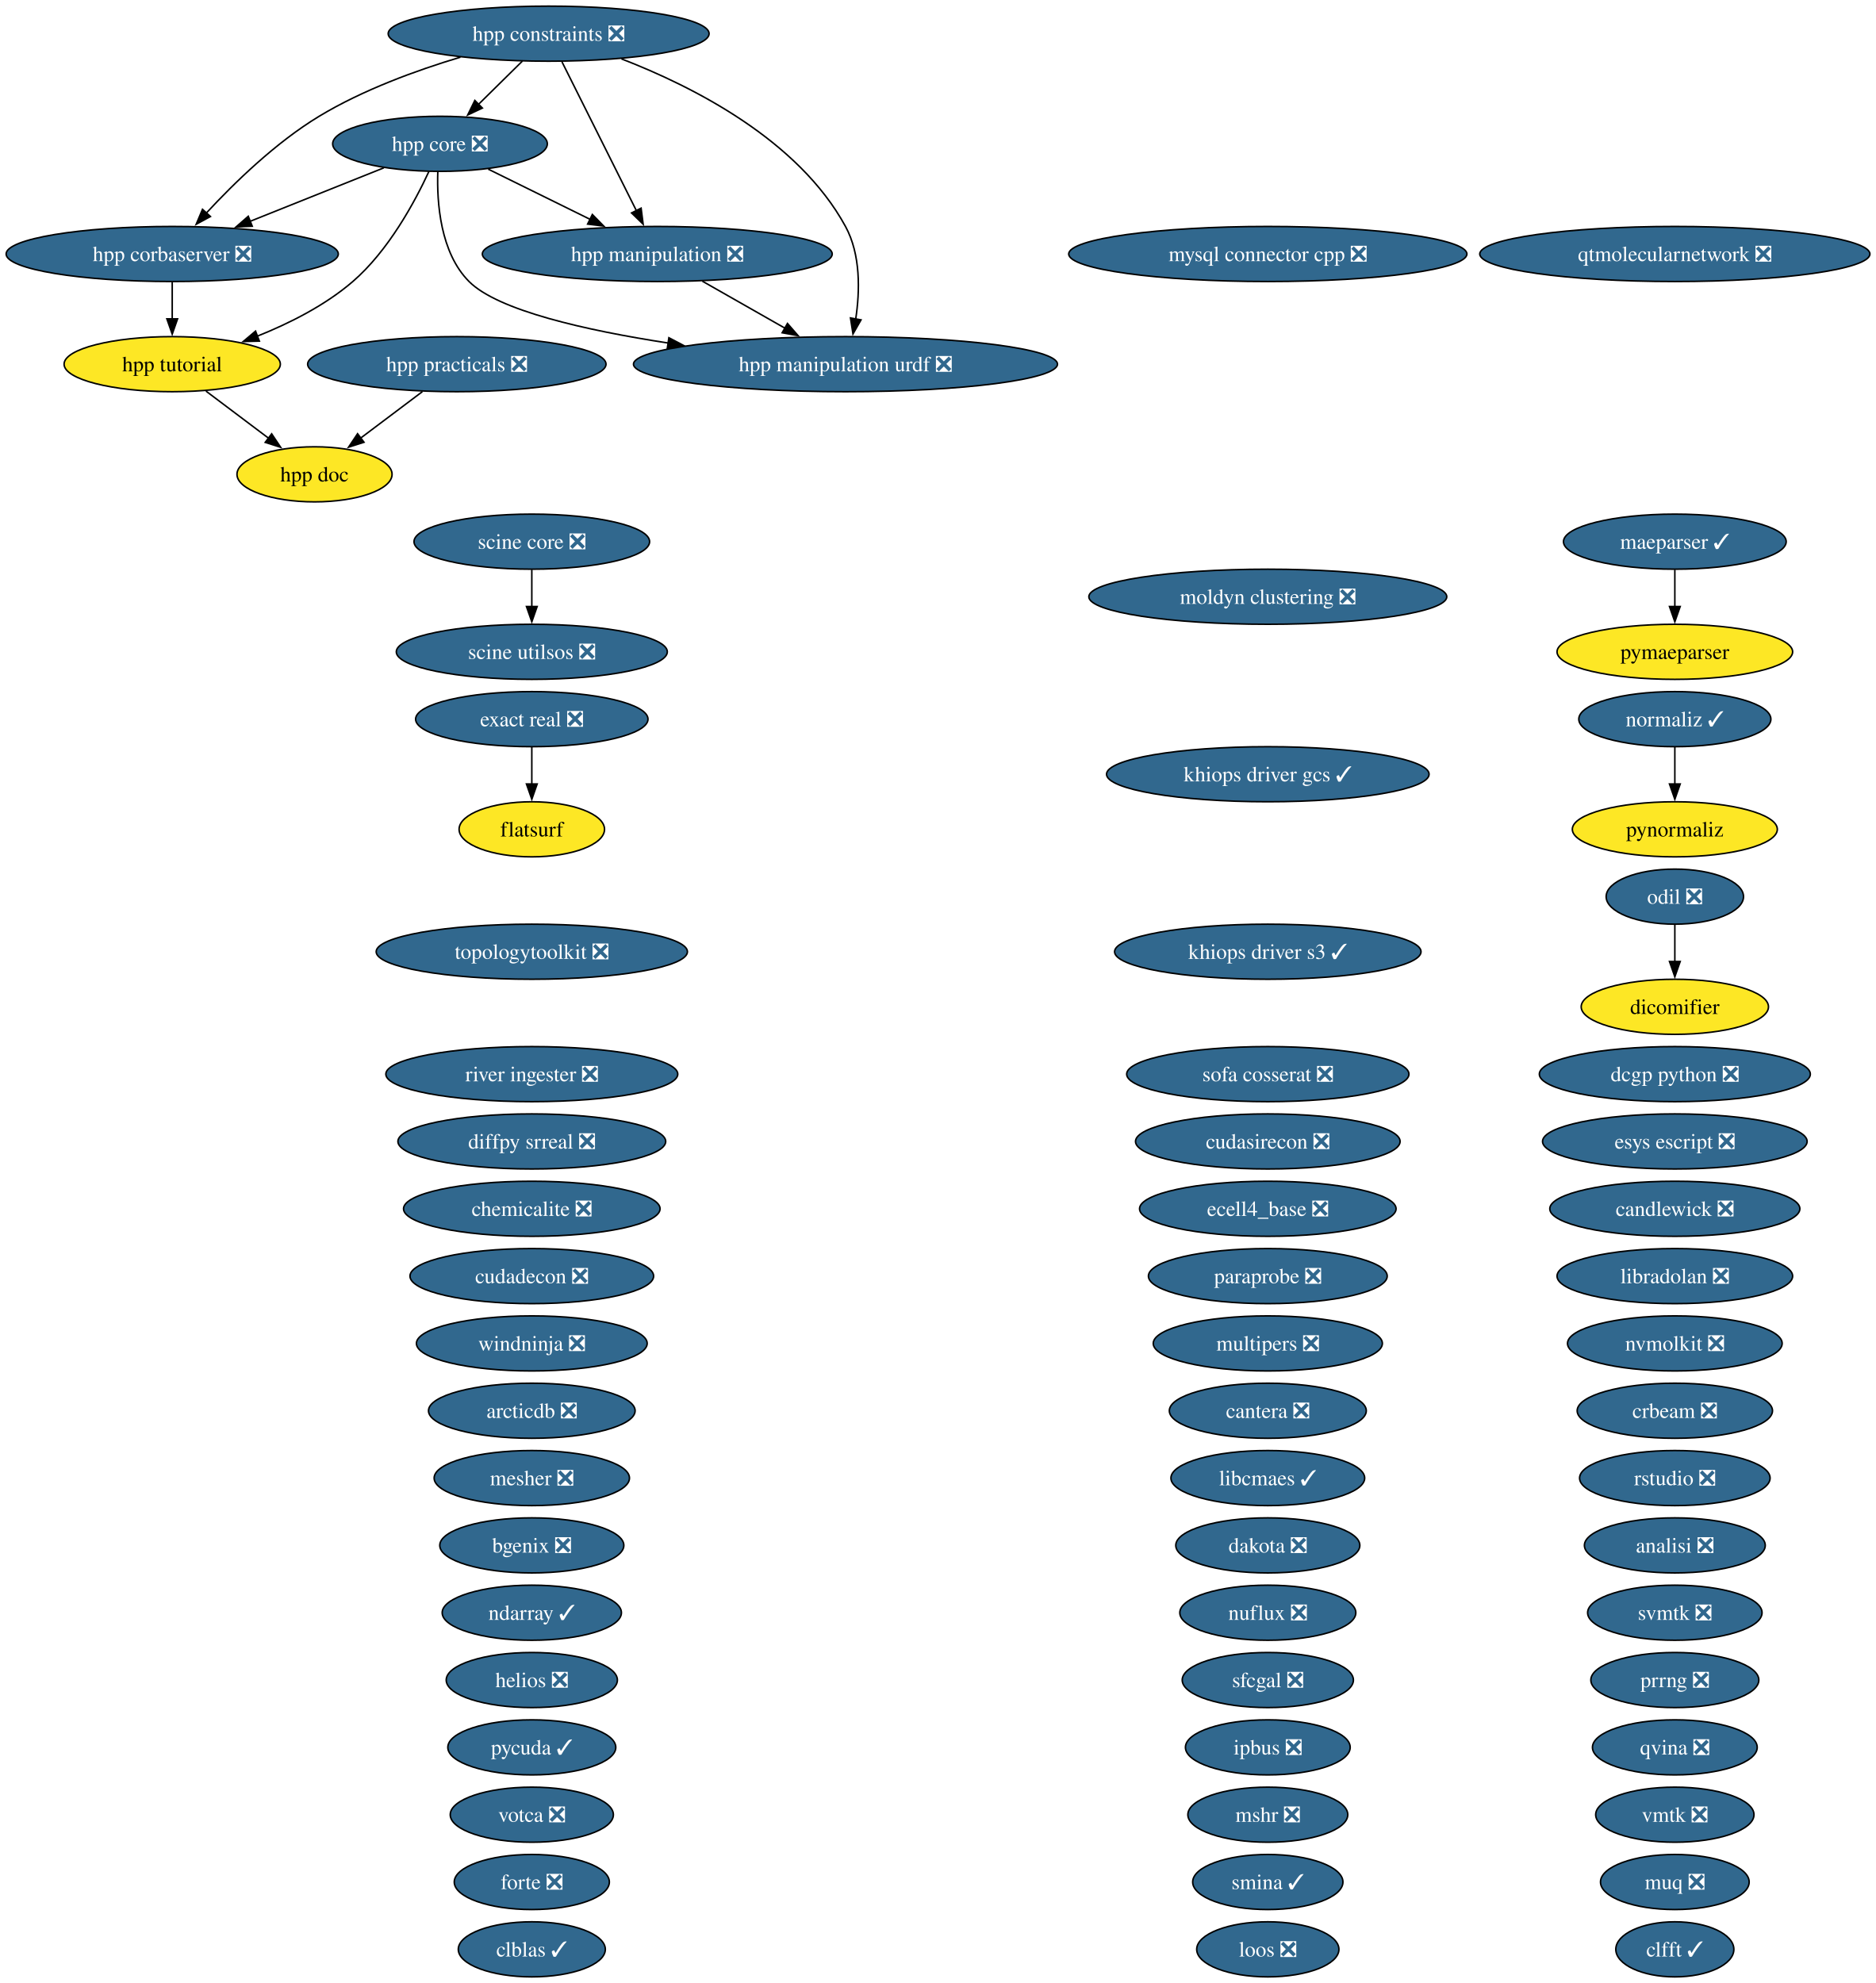
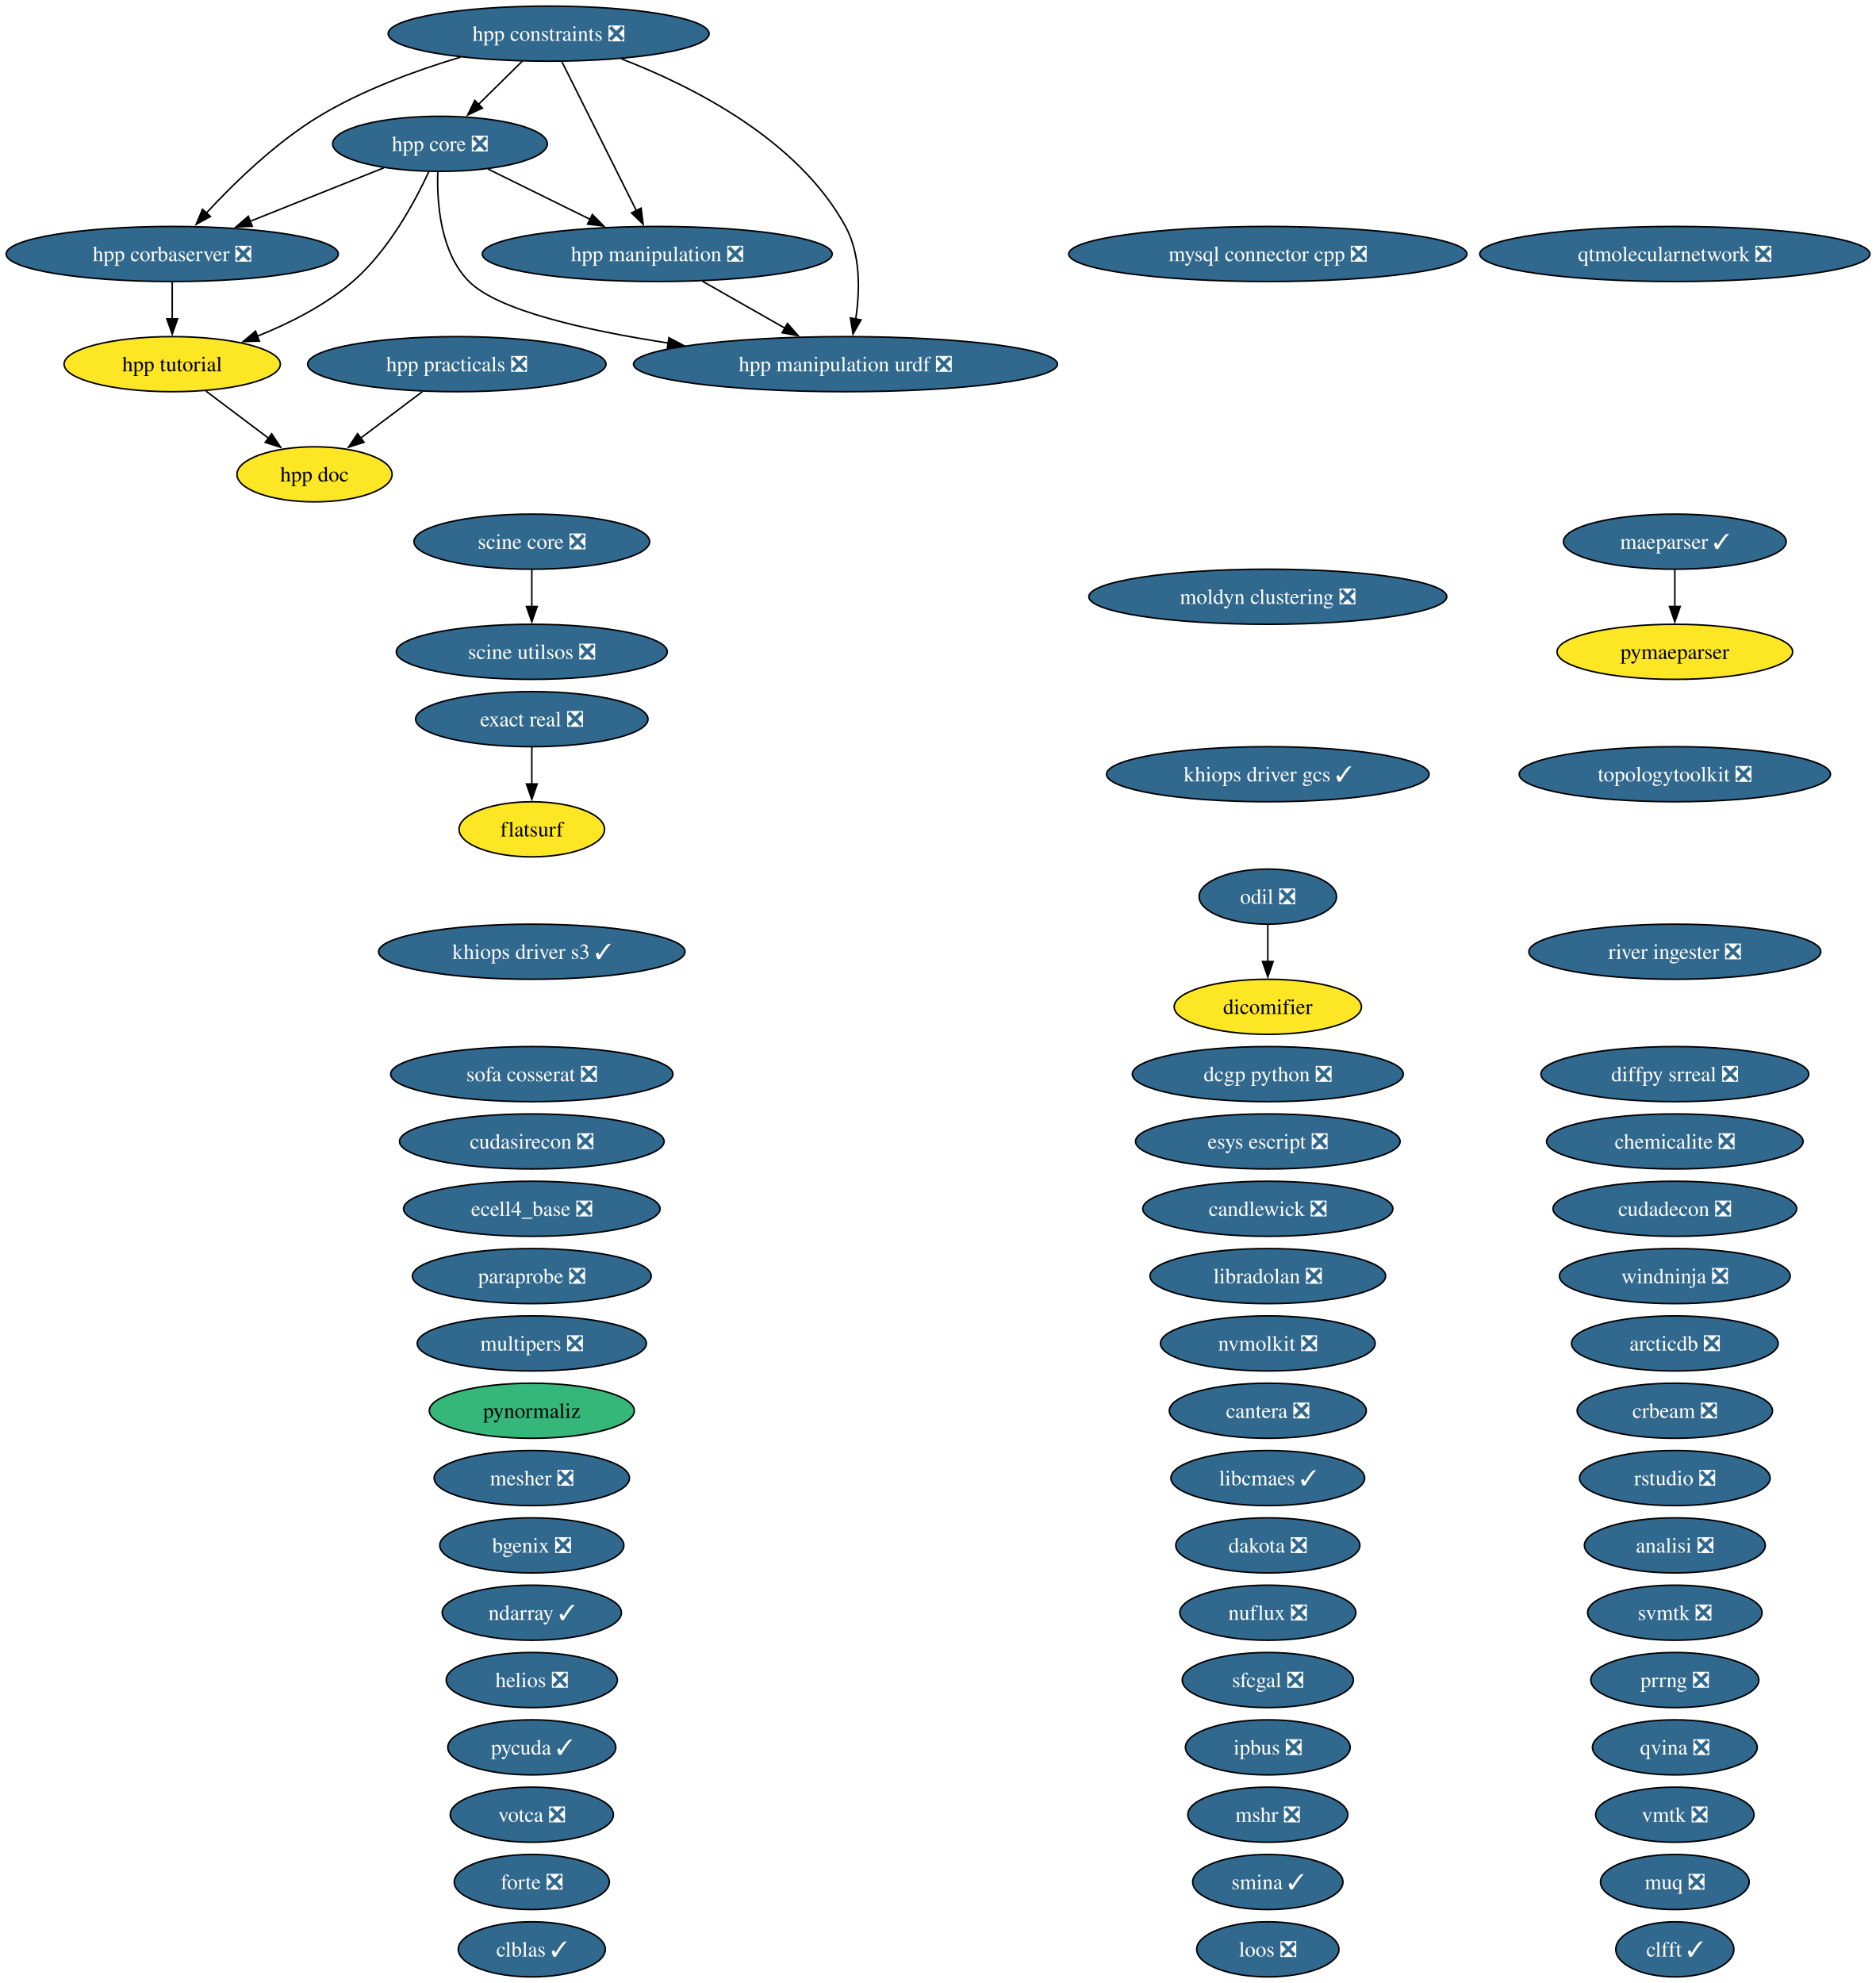
<svg xmlns="http://www.w3.org/2000/svg" xmlns:xlink="http://www.w3.org/1999/xlink" width="1226pt" height="1296pt" viewBox="0.00 0.00 1226.00 1296.00">
  <g id="graph0" class="graph" transform="scale(1 1) rotate(0) translate(4 1292)">
    <polygon fill="white" stroke="none" points="-4,4 -4,-1292 1222.05,-1292 1222.05,4 -4,4" />
    <g id="node1" class="node">
      <g id="a_node1">
        <a xlink:href="https://github.com/conda-forge/analisi-feedstock/pull/40" xlink:title="analisi ❎">
          <ellipse fill="#31688e" stroke="black" cx="1090.55" cy="-282" rx="59.1" ry="18" />
          <text xml:space="preserve" text-anchor="middle" x="1090.55" y="-277.32" font-family="Times,serif" font-size="14.00" fill="white">analisi ❎</text>
        </a>
      </g>
    </g>
    <g id="node2" class="node">
      <g id="a_node2">
        <a xlink:href="https://github.com/conda-forge/arcticdb-feedstock/pull/636" xlink:title="arcticdb ❎">
-           <ellipse fill="#31688e" stroke="black" cx="343.55" cy="-370" rx="67.52" ry="18" />
-           <text xml:space="preserve" text-anchor="middle" x="343.55" y="-365.32" font-family="Times,serif" font-size="14.00" fill="white">arcticdb ❎</text>
+           <ellipse fill="#31688e" stroke="black" cx="1090.55" cy="-414" rx="67.52" ry="18" />
+           <text xml:space="preserve" text-anchor="middle" x="1090.55" y="-409.32" font-family="Times,serif" font-size="14.00" fill="white">arcticdb ❎</text>
        </a>
      </g>
    </g>
    <g id="node3" class="node">
      <g id="a_node3">
        <a xlink:href="https://github.com/conda-forge/bgenix-feedstock/pull/33" xlink:title="bgenix ❎">
          <ellipse fill="#31688e" stroke="black" cx="343.55" cy="-282" rx="60.15" ry="18" />
          <text xml:space="preserve" text-anchor="middle" x="343.55" y="-277.32" font-family="Times,serif" font-size="14.00" fill="white">bgenix ❎</text>
        </a>
      </g>
    </g>
    <g id="node4" class="node">
      <g id="a_node4">
        <a xlink:href="https://github.com/conda-forge/candlewick-feedstock/pull/38" xlink:title="candlewick ❎">
-           <ellipse fill="#31688e" stroke="black" cx="1090.55" cy="-502" rx="81.72" ry="18" />
-           <text xml:space="preserve" text-anchor="middle" x="1090.55" y="-497.32" font-family="Times,serif" font-size="14.00" fill="white">candlewick ❎</text>
+           <ellipse fill="#31688e" stroke="black" cx="824.55" cy="-502" rx="81.72" ry="18" />
+           <text xml:space="preserve" text-anchor="middle" x="824.55" y="-497.32" font-family="Times,serif" font-size="14.00" fill="white">candlewick ❎</text>
        </a>
      </g>
    </g>
    <g id="node5" class="node">
      <g id="a_node5">
        <a xlink:href="https://github.com/conda-forge/cantera-feedstock/pull/72" xlink:title="cantera ❎">
          <ellipse fill="#31688e" stroke="black" cx="824.55" cy="-370" rx="64.36" ry="18" />
          <text xml:space="preserve" text-anchor="middle" x="824.55" y="-365.32" font-family="Times,serif" font-size="14.00" fill="white">cantera ❎</text>
        </a>
      </g>
    </g>
    <g id="node6" class="node">
      <g id="a_node6">
        <a xlink:href="https://github.com/conda-forge/chemicalite-feedstock/pull/32" xlink:title="chemicalite ❎">
-           <ellipse fill="#31688e" stroke="black" cx="343.55" cy="-502" rx="83.83" ry="18" />
-           <text xml:space="preserve" text-anchor="middle" x="343.55" y="-497.32" font-family="Times,serif" font-size="14.00" fill="white">chemicalite ❎</text>
+           <ellipse fill="#31688e" stroke="black" cx="1090.55" cy="-546" rx="83.83" ry="18" />
+           <text xml:space="preserve" text-anchor="middle" x="1090.55" y="-541.33" font-family="Times,serif" font-size="14.00" fill="white">chemicalite ❎</text>
        </a>
      </g>
    </g>
    <g id="node7" class="node">
      <g id="a_node7">
        <a xlink:href="https://github.com/conda-forge/clblas-feedstock/pull/16" xlink:title="clblas ✓">
          <ellipse fill="#31688e" stroke="black" cx="343.55" cy="-18" rx="48.05" ry="18" />
          <text xml:space="preserve" text-anchor="middle" x="343.55" y="-13.32" font-family="Times,serif" font-size="14.00" fill="white">clblas ✓</text>
        </a>
      </g>
    </g>
    <g id="node8" class="node">
      <g id="a_node8">
        <a xlink:href="https://github.com/conda-forge/clfft-feedstock/pull/21" xlink:title="clfft ✓">
          <ellipse fill="#31688e" stroke="black" cx="1090.55" cy="-18" rx="38.58" ry="18" />
          <text xml:space="preserve" text-anchor="middle" x="1090.55" y="-13.32" font-family="Times,serif" font-size="14.00" fill="white">clfft ✓</text>
        </a>
      </g>
    </g>
    <g id="node9" class="node">
      <g id="a_node9">
        <a xlink:href="https://github.com/conda-forge/crbeam-feedstock/pull/3" xlink:title="crbeam ❎">
          <ellipse fill="#31688e" stroke="black" cx="1090.55" cy="-370" rx="63.83" ry="18" />
          <text xml:space="preserve" text-anchor="middle" x="1090.55" y="-365.32" font-family="Times,serif" font-size="14.00" fill="white">crbeam ❎</text>
        </a>
      </g>
    </g>
    <g id="node10" class="node">
      <g id="a_node10">
        <a xlink:href="https://github.com/conda-forge/cudadecon-feedstock/pull/36" xlink:title="cudadecon ❎">
-           <ellipse fill="#31688e" stroke="black" cx="343.55" cy="-458" rx="79.62" ry="18" />
-           <text xml:space="preserve" text-anchor="middle" x="343.55" y="-453.32" font-family="Times,serif" font-size="14.00" fill="white">cudadecon ❎</text>
+           <ellipse fill="#31688e" stroke="black" cx="1090.55" cy="-502" rx="79.62" ry="18" />
+           <text xml:space="preserve" text-anchor="middle" x="1090.55" y="-497.32" font-family="Times,serif" font-size="14.00" fill="white">cudadecon ❎</text>
        </a>
      </g>
    </g>
    <g id="node11" class="node">
      <g id="a_node11">
        <a xlink:href="https://github.com/conda-forge/cudasirecon-feedstock/pull/34" xlink:title="cudasirecon ❎">
-           <ellipse fill="#31688e" stroke="black" cx="824.55" cy="-546" rx="86.46" ry="18" />
-           <text xml:space="preserve" text-anchor="middle" x="824.55" y="-541.33" font-family="Times,serif" font-size="14.00" fill="white">cudasirecon ❎</text>
+           <ellipse fill="#31688e" stroke="black" cx="343.55" cy="-546" rx="86.46" ry="18" />
+           <text xml:space="preserve" text-anchor="middle" x="343.55" y="-541.33" font-family="Times,serif" font-size="14.00" fill="white">cudasirecon ❎</text>
        </a>
      </g>
    </g>
    <g id="node12" class="node">
      <g id="a_node12">
        <a xlink:href="https://github.com/conda-forge/dakota-feedstock/pull/62" xlink:title="dakota ❎">
          <ellipse fill="#31688e" stroke="black" cx="824.55" cy="-282" rx="60.15" ry="18" />
          <text xml:space="preserve" text-anchor="middle" x="824.55" y="-277.32" font-family="Times,serif" font-size="14.00" fill="white">dakota ❎</text>
        </a>
      </g>
    </g>
    <g id="node13" class="node">
      <g id="a_node13">
        <a xlink:href="https://github.com/conda-forge/dcgp-python-feedstock/pull/34" xlink:title="dcgp python ❎">
-           <ellipse fill="#31688e" stroke="black" cx="1090.55" cy="-590" rx="88.56" ry="18" />
-           <text xml:space="preserve" text-anchor="middle" x="1090.55" y="-585.33" font-family="Times,serif" font-size="14.00" fill="white">dcgp python ❎</text>
+           <ellipse fill="#31688e" stroke="black" cx="824.55" cy="-590" rx="88.56" ry="18" />
+           <text xml:space="preserve" text-anchor="middle" x="824.55" y="-585.33" font-family="Times,serif" font-size="14.00" fill="white">dcgp python ❎</text>
        </a>
      </g>
    </g>
    <g id="node14" class="node">
      <g id="a_node14">
        <a xlink:href="https://github.com/conda-forge/dicomifier-feedstock" xlink:title="dicomifier">
-           <ellipse fill="#fde725" stroke="black" cx="1090.55" cy="-634" rx="61.2" ry="18" />
-           <text xml:space="preserve" text-anchor="middle" x="1090.55" y="-629.33" font-family="Times,serif" font-size="14.00">dicomifier</text>
+           <ellipse fill="#fde725" stroke="black" cx="824.55" cy="-634" rx="61.2" ry="18" />
+           <text xml:space="preserve" text-anchor="middle" x="824.55" y="-629.33" font-family="Times,serif" font-size="14.00">dicomifier</text>
        </a>
      </g>
    </g>
    <g id="node15" class="node">
      <g id="a_node15">
        <a xlink:href="https://github.com/conda-forge/diffpy.srreal-feedstock/pull/4" xlink:title="diffpy srreal ❎">
-           <ellipse fill="#31688e" stroke="black" cx="343.55" cy="-546" rx="87.51" ry="18" />
-           <text xml:space="preserve" text-anchor="middle" x="343.55" y="-541.33" font-family="Times,serif" font-size="14.00" fill="white">diffpy srreal ❎</text>
+           <ellipse fill="#31688e" stroke="black" cx="1090.55" cy="-590" rx="87.51" ry="18" />
+           <text xml:space="preserve" text-anchor="middle" x="1090.55" y="-585.33" font-family="Times,serif" font-size="14.00" fill="white">diffpy srreal ❎</text>
        </a>
      </g>
    </g>
    <g id="node16" class="node">
      <g id="a_node16">
        <a xlink:href="https://github.com/conda-forge/ecell4_base-feedstock/pull/38" xlink:title="ecell4_base ❎">
-           <ellipse fill="#31688e" stroke="black" cx="824.55" cy="-502" rx="83.83" ry="18" />
-           <text xml:space="preserve" text-anchor="middle" x="824.55" y="-497.32" font-family="Times,serif" font-size="14.00" fill="white">ecell4_base ❎</text>
+           <ellipse fill="#31688e" stroke="black" cx="343.55" cy="-502" rx="83.83" ry="18" />
+           <text xml:space="preserve" text-anchor="middle" x="343.55" y="-497.32" font-family="Times,serif" font-size="14.00" fill="white">ecell4_base ❎</text>
        </a>
      </g>
    </g>
    <g id="node17" class="node">
      <g id="a_node17">
        <a xlink:href="https://github.com/conda-forge/esys-escript-feedstock/pull/84" xlink:title="esys escript ❎">
-           <ellipse fill="#31688e" stroke="black" cx="1090.55" cy="-546" rx="86.46" ry="18" />
-           <text xml:space="preserve" text-anchor="middle" x="1090.55" y="-541.33" font-family="Times,serif" font-size="14.00" fill="white">esys escript ❎</text>
+           <ellipse fill="#31688e" stroke="black" cx="824.55" cy="-546" rx="86.46" ry="18" />
+           <text xml:space="preserve" text-anchor="middle" x="824.55" y="-541.33" font-family="Times,serif" font-size="14.00" fill="white">esys escript ❎</text>
        </a>
      </g>
    </g>
    <g id="node18" class="node">
      <g id="a_node18">
        <a xlink:href="https://github.com/conda-forge/exact-real-feedstock/pull/46" xlink:title="exact real ❎">
          <ellipse fill="#31688e" stroke="black" cx="343.55" cy="-822" rx="75.94" ry="18" />
          <text xml:space="preserve" text-anchor="middle" x="343.55" y="-817.33" font-family="Times,serif" font-size="14.00" fill="white">exact real ❎</text>
        </a>
      </g>
    </g>
    <g id="node19" class="node">
      <g id="a_node19">
        <a xlink:href="https://github.com/conda-forge/flatsurf-feedstock" xlink:title="flatsurf">
          <ellipse fill="#fde725" stroke="black" cx="343.55" cy="-750" rx="47.53" ry="18" />
          <text xml:space="preserve" text-anchor="middle" x="343.55" y="-745.33" font-family="Times,serif" font-size="14.00">flatsurf</text>
        </a>
      </g>
    </g>
    <g id="edge1" class="edge">
      <path fill="none" stroke="black" d="M343.55,-803.7C343.55,-796.41 343.55,-787.73 343.55,-779.54" />
      <polygon fill="black" stroke="black" points="347.05,-779.62 343.55,-769.62 340.05,-779.62 347.05,-779.62" />
    </g>
    <g id="node20" class="node">
      <g id="a_node20">
        <a xlink:href="https://github.com/conda-forge/forte-feedstock/pull/13" xlink:title="forte ❎">
          <ellipse fill="#31688e" stroke="black" cx="343.55" cy="-62" rx="50.68" ry="18" />
          <text xml:space="preserve" text-anchor="middle" x="343.55" y="-57.33" font-family="Times,serif" font-size="14.00" fill="white">forte ❎</text>
        </a>
      </g>
    </g>
    <g id="node21" class="node">
      <g id="a_node21">
        <a xlink:href="https://github.com/conda-forge/helios-feedstock/pull/37" xlink:title="helios ❎">
          <ellipse fill="#31688e" stroke="black" cx="343.55" cy="-194" rx="55.94" ry="18" />
          <text xml:space="preserve" text-anchor="middle" x="343.55" y="-189.32" font-family="Times,serif" font-size="14.00" fill="white">helios ❎</text>
        </a>
      </g>
    </g>
    <g id="node22" class="node">
      <g id="a_node22">
        <a xlink:href="https://github.com/conda-forge/hpp-constraints-feedstock/pull/34" xlink:title="hpp constraints ❎">
          <ellipse fill="#31688e" stroke="black" cx="354.55" cy="-1270" rx="104.87" ry="18" />
          <text xml:space="preserve" text-anchor="middle" x="354.55" y="-1265.33" font-family="Times,serif" font-size="14.00" fill="white">hpp constraints ❎</text>
        </a>
      </g>
    </g>
    <g id="node23" class="node">
      <g id="a_node23">
        <a xlink:href="https://github.com/conda-forge/hpp-corbaserver-feedstock/pull/32" xlink:title="hpp corbaserver ❎">
          <ellipse fill="#31688e" stroke="black" cx="108.55" cy="-1126" rx="108.55" ry="18" />
          <text xml:space="preserve" text-anchor="middle" x="108.55" y="-1121.33" font-family="Times,serif" font-size="14.00" fill="white">hpp corbaserver ❎</text>
        </a>
      </g>
    </g>
    <g id="edge2" class="edge">
      <path fill="none" stroke="black" d="M296.91,-1254.64C267.94,-1245.97 233.04,-1233.21 204.55,-1216 176.22,-1198.87 149.04,-1172.42 130.88,-1152.8" />
      <polygon fill="black" stroke="black" points="133.53,-1150.5 124.22,-1145.44 128.34,-1155.2 133.53,-1150.5" />
    </g>
    <g id="node24" class="node">
      <g id="a_node24">
        <a xlink:href="https://github.com/conda-forge/hpp-core-feedstock/pull/33" xlink:title="hpp core ❎">
          <ellipse fill="#31688e" stroke="black" cx="283.55" cy="-1198" rx="70.15" ry="18" />
          <text xml:space="preserve" text-anchor="middle" x="283.55" y="-1193.33" font-family="Times,serif" font-size="14.00" fill="white">hpp core ❎</text>
        </a>
      </g>
    </g>
    <g id="edge3" class="edge">
      <path fill="none" stroke="black" d="M337.37,-1252.05C328.73,-1243.54 318.11,-1233.07 308.59,-1223.68" />
      <polygon fill="black" stroke="black" points="311.24,-1221.38 301.66,-1216.85 306.32,-1226.36 311.24,-1221.38" />
    </g>
    <g id="node26" class="node">
      <g id="a_node26">
        <a xlink:href="https://github.com/conda-forge/hpp-manipulation-feedstock/pull/32" xlink:title="hpp manipulation ❎">
          <ellipse fill="#31688e" stroke="black" cx="425.55" cy="-1126" rx="114.34" ry="18" />
          <text xml:space="preserve" text-anchor="middle" x="425.55" y="-1121.33" font-family="Times,serif" font-size="14.00" fill="white">hpp manipulation ❎</text>
        </a>
      </g>
    </g>
    <g id="edge4" class="edge">
      <path fill="none" stroke="black" d="M363.26,-1251.59C375.41,-1227.29 397.57,-1182.97 411.92,-1154.27" />
      <polygon fill="black" stroke="black" points="414.98,-1155.97 416.32,-1145.46 408.72,-1152.84 414.98,-1155.97" />
    </g>
    <g id="node27" class="node">
      <g id="a_node27">
        <a xlink:href="https://github.com/conda-forge/hpp-manipulation-urdf-feedstock/pull/30" xlink:title="hpp manipulation urdf ❎">
          <ellipse fill="#31688e" stroke="black" cx="548.55" cy="-1054" rx="138.54" ry="18" />
          <text xml:space="preserve" text-anchor="middle" x="548.55" y="-1049.33" font-family="Times,serif" font-size="14.00" fill="white">hpp manipulation urdf ❎</text>
        </a>
      </g>
    </g>
    <g id="edge5" class="edge">
      <path fill="none" stroke="black" d="M402.12,-1253.53C448.9,-1235.47 517.67,-1200.63 548.55,-1144 558.57,-1125.64 557.99,-1101.81 555.23,-1083.44" />
      <polygon fill="black" stroke="black" points="558.7,-1082.95 553.45,-1073.75 551.81,-1084.21 558.7,-1082.95" />
    </g>
    <g id="node29" class="node">
      <g id="a_node29">
        <a xlink:href="https://github.com/conda-forge/hpp-tutorial-feedstock" xlink:title="hpp tutorial">
          <ellipse fill="#fde725" stroke="black" cx="108.55" cy="-1054" rx="70.67" ry="18" />
          <text xml:space="preserve" text-anchor="middle" x="108.55" y="-1049.33" font-family="Times,serif" font-size="14.00">hpp tutorial</text>
        </a>
      </g>
    </g>
    <g id="edge6" class="edge">
      <path fill="none" stroke="black" d="M108.55,-1107.7C108.55,-1100.41 108.55,-1091.73 108.55,-1083.54" />
      <polygon fill="black" stroke="black" points="112.05,-1083.62 108.55,-1073.62 105.05,-1083.62 112.05,-1083.62" />
    </g>
    <g id="edge7" class="edge">
      <path fill="none" stroke="black" d="M246.87,-1182.33C221.45,-1172.16 187.28,-1158.49 159.26,-1147.28" />
      <polygon fill="black" stroke="black" points="160.85,-1144.15 150.26,-1143.68 158.25,-1150.65 160.85,-1144.15" />
    </g>
    <g id="edge8" class="edge">
      <path fill="none" stroke="black" d="M315.07,-1181.46C334.66,-1171.81 360.13,-1159.25 381.68,-1148.63" />
      <polygon fill="black" stroke="black" points="383.12,-1151.82 390.54,-1144.26 380.02,-1145.54 383.12,-1151.82" />
    </g>
    <g id="edge9" class="edge">
      <path fill="none" stroke="black" d="M282.11,-1179.7C281.45,-1159.63 283.69,-1126.9 302.55,-1108 321.43,-1089.09 378.43,-1076.15 432.82,-1067.79" />
      <polygon fill="black" stroke="black" points="433.13,-1071.28 442.51,-1066.35 432.1,-1064.36 433.13,-1071.28" />
    </g>
    <g id="edge10" class="edge">
      <path fill="none" stroke="black" d="M276.25,-1179.82C267.15,-1160.17 249.9,-1128.13 226.55,-1108 208.51,-1092.44 185.16,-1080.68 164,-1072.23" />
      <polygon fill="black" stroke="black" points="165.5,-1069.06 154.91,-1068.77 163.01,-1075.6 165.5,-1069.06" />
    </g>
    <g id="node25" class="node">
      <g id="a_node25">
        <a xlink:href="https://github.com/conda-forge/hpp-doc-feedstock" xlink:title="hpp doc">
          <ellipse fill="#fde725" stroke="black" cx="201.55" cy="-982" rx="50.68" ry="18" />
          <text xml:space="preserve" text-anchor="middle" x="201.55" y="-977.33" font-family="Times,serif" font-size="14.00">hpp doc</text>
        </a>
      </g>
    </g>
    <g id="edge11" class="edge">
      <path fill="none" stroke="black" d="M455.02,-1108.23C471.18,-1099.04 491.43,-1087.51 508.95,-1077.54" />
      <polygon fill="black" stroke="black" points="510.63,-1080.61 517.59,-1072.62 507.17,-1074.53 510.63,-1080.61" />
    </g>
    <g id="node28" class="node">
      <g id="a_node28">
        <a xlink:href="https://github.com/conda-forge/hpp-practicals-feedstock/pull/15" xlink:title="hpp practicals ❎">
          <ellipse fill="#31688e" stroke="black" cx="294.55" cy="-1054" rx="97.51" ry="18" />
          <text xml:space="preserve" text-anchor="middle" x="294.55" y="-1049.33" font-family="Times,serif" font-size="14.00" fill="white">hpp practicals ❎</text>
        </a>
      </g>
    </g>
    <g id="edge12" class="edge">
      <path fill="none" stroke="black" d="M272.04,-1036.05C259.93,-1026.94 244.83,-1015.57 231.71,-1005.7" />
      <polygon fill="black" stroke="black" points="233.89,-1002.96 223.79,-999.74 229.68,-1008.55 233.89,-1002.96" />
    </g>
    <g id="edge13" class="edge">
      <path fill="none" stroke="black" d="M130.59,-1036.41C142.9,-1027.15 158.4,-1015.48 171.78,-1005.41" />
      <polygon fill="black" stroke="black" points="173.54,-1008.47 179.42,-999.66 169.33,-1002.88 173.54,-1008.47" />
    </g>
    <g id="node30" class="node">
      <g id="a_node30">
        <a xlink:href="https://github.com/conda-forge/ipbus-feedstock/pull/1" xlink:title="ipbus ❎">
          <ellipse fill="#31688e" stroke="black" cx="824.55" cy="-150" rx="53.84" ry="18" />
          <text xml:space="preserve" text-anchor="middle" x="824.55" y="-145.32" font-family="Times,serif" font-size="14.00" fill="white">ipbus ❎</text>
        </a>
      </g>
    </g>
    <g id="node31" class="node">
      <g id="a_node31">
        <a xlink:href="https://github.com/conda-forge/khiops-driver-gcs-feedstock/pull/26" xlink:title="khiops driver gcs ✓">
          <ellipse fill="#31688e" stroke="black" cx="824.55" cy="-786" rx="105.4" ry="18" />
          <text xml:space="preserve" text-anchor="middle" x="824.55" y="-781.33" font-family="Times,serif" font-size="14.00" fill="white">khiops driver gcs ✓</text>
        </a>
      </g>
    </g>
    <g id="node32" class="node">
      <g id="a_node32">
        <a xlink:href="https://github.com/conda-forge/khiops-driver-s3-feedstock/pull/19" xlink:title="khiops driver s3 ✓">
-           <ellipse fill="#31688e" stroke="black" cx="824.55" cy="-670" rx="100.14" ry="18" />
-           <text xml:space="preserve" text-anchor="middle" x="824.55" y="-665.33" font-family="Times,serif" font-size="14.00" fill="white">khiops driver s3 ✓</text>
+           <ellipse fill="#31688e" stroke="black" cx="343.55" cy="-670" rx="100.14" ry="18" />
+           <text xml:space="preserve" text-anchor="middle" x="343.55" y="-665.33" font-family="Times,serif" font-size="14.00" fill="white">khiops driver s3 ✓</text>
        </a>
      </g>
    </g>
    <g id="node33" class="node">
      <g id="a_node33">
        <a xlink:href="https://github.com/conda-forge/libcmaes-feedstock/pull/53" xlink:title="libcmaes ✓">
          <ellipse fill="#31688e" stroke="black" cx="824.55" cy="-326" rx="63.31" ry="18" />
          <text xml:space="preserve" text-anchor="middle" x="824.55" y="-321.32" font-family="Times,serif" font-size="14.00" fill="white">libcmaes ✓</text>
        </a>
      </g>
    </g>
    <g id="node34" class="node">
      <g id="a_node34">
        <a xlink:href="https://github.com/conda-forge/libradolan-feedstock/pull/30" xlink:title="libradolan ❎">
-           <ellipse fill="#31688e" stroke="black" cx="1090.55" cy="-458" rx="76.99" ry="18" />
-           <text xml:space="preserve" text-anchor="middle" x="1090.55" y="-453.32" font-family="Times,serif" font-size="14.00" fill="white">libradolan ❎</text>
+           <ellipse fill="#31688e" stroke="black" cx="824.55" cy="-458" rx="76.99" ry="18" />
+           <text xml:space="preserve" text-anchor="middle" x="824.55" y="-453.32" font-family="Times,serif" font-size="14.00" fill="white">libradolan ❎</text>
        </a>
      </g>
    </g>
    <g id="node35" class="node">
      <g id="a_node35">
        <a xlink:href="https://github.com/conda-forge/loos-feedstock/pull/34" xlink:title="loos ❎">
          <ellipse fill="#31688e" stroke="black" cx="824.55" cy="-18" rx="46.47" ry="18" />
          <text xml:space="preserve" text-anchor="middle" x="824.55" y="-13.32" font-family="Times,serif" font-size="14.00" fill="white">loos ❎</text>
        </a>
      </g>
    </g>
    <g id="node36" class="node">
      <g id="a_node36">
        <a xlink:href="https://github.com/conda-forge/maeparser-feedstock/pull/5" xlink:title="maeparser ✓">
          <ellipse fill="#31688e" stroke="black" cx="1090.55" cy="-938" rx="72.78" ry="18" />
          <text xml:space="preserve" text-anchor="middle" x="1090.55" y="-933.33" font-family="Times,serif" font-size="14.00" fill="white">maeparser ✓</text>
        </a>
      </g>
    </g>
-     <g id="node51" class="node">
-       <g id="a_node51">
+     <g id="node50" class="node">
+       <g id="a_node50">
        <a xlink:href="https://github.com/conda-forge/pymaeparser-feedstock" xlink:title="pymaeparser">
          <ellipse fill="#fde725" stroke="black" cx="1090.55" cy="-866" rx="76.99" ry="18" />
          <text xml:space="preserve" text-anchor="middle" x="1090.55" y="-861.33" font-family="Times,serif" font-size="14.00">pymaeparser</text>
        </a>
      </g>
    </g>
    <g id="edge14" class="edge">
      <path fill="none" stroke="black" d="M1090.55,-919.7C1090.55,-912.41 1090.55,-903.73 1090.55,-895.54" />
      <polygon fill="black" stroke="black" points="1094.05,-895.62 1090.55,-885.62 1087.05,-895.62 1094.05,-895.62" />
    </g>
    <g id="node37" class="node">
      <g id="a_node37">
        <a xlink:href="https://github.com/conda-forge/mesher-feedstock/pull/24" xlink:title="mesher ❎">
          <ellipse fill="#31688e" stroke="black" cx="343.55" cy="-326" rx="63.83" ry="18" />
          <text xml:space="preserve" text-anchor="middle" x="343.55" y="-321.32" font-family="Times,serif" font-size="14.00" fill="white">mesher ❎</text>
        </a>
      </g>
    </g>
    <g id="node38" class="node">
      <g id="a_node38">
        <a xlink:href="https://github.com/conda-forge/moldyn-clustering-feedstock/pull/13" xlink:title="moldyn clustering ❎">
          <ellipse fill="#31688e" stroke="black" cx="824.55" cy="-902" rx="116.97" ry="18" />
          <text xml:space="preserve" text-anchor="middle" x="824.55" y="-897.33" font-family="Times,serif" font-size="14.00" fill="white">moldyn clustering ❎</text>
        </a>
      </g>
    </g>
    <g id="node39" class="node">
      <g id="a_node39">
        <a xlink:href="https://github.com/conda-forge/mshr-feedstock/pull/43" xlink:title="mshr ❎">
          <ellipse fill="#31688e" stroke="black" cx="824.55" cy="-106" rx="52.26" ry="18" />
          <text xml:space="preserve" text-anchor="middle" x="824.55" y="-101.33" font-family="Times,serif" font-size="14.00" fill="white">mshr ❎</text>
        </a>
      </g>
    </g>
    <g id="node40" class="node">
      <g id="a_node40">
        <a xlink:href="https://github.com/conda-forge/multipers-feedstock/pull/27" xlink:title="multipers ❎">
-           <ellipse fill="#31688e" stroke="black" cx="824.55" cy="-414" rx="74.88" ry="18" />
-           <text xml:space="preserve" text-anchor="middle" x="824.55" y="-409.32" font-family="Times,serif" font-size="14.00" fill="white">multipers ❎</text>
+           <ellipse fill="#31688e" stroke="black" cx="343.55" cy="-414" rx="74.88" ry="18" />
+           <text xml:space="preserve" text-anchor="middle" x="343.55" y="-409.32" font-family="Times,serif" font-size="14.00" fill="white">multipers ❎</text>
        </a>
      </g>
    </g>
    <g id="node41" class="node">
      <g id="a_node41">
        <a xlink:href="https://github.com/conda-forge/muq-feedstock/pull/62" xlink:title="muq ❎">
          <ellipse fill="#31688e" stroke="black" cx="1090.55" cy="-62" rx="48.58" ry="18" />
          <text xml:space="preserve" text-anchor="middle" x="1090.55" y="-57.33" font-family="Times,serif" font-size="14.00" fill="white">muq ❎</text>
        </a>
      </g>
    </g>
    <g id="node42" class="node">
      <g id="a_node42">
        <a xlink:href="https://github.com/conda-forge/mysql-connector-cpp-feedstock/pull/41" xlink:title="mysql connector cpp ❎">
          <ellipse fill="#31688e" stroke="black" cx="824.55" cy="-1126" rx="130.12" ry="18" />
          <text xml:space="preserve" text-anchor="middle" x="824.55" y="-1121.33" font-family="Times,serif" font-size="14.00" fill="white">mysql connector cpp ❎</text>
        </a>
      </g>
    </g>
    <g id="node43" class="node">
      <g id="a_node43">
        <a xlink:href="https://github.com/conda-forge/ndarray-feedstock/pull/32" xlink:title="ndarray ✓">
          <ellipse fill="#31688e" stroke="black" cx="343.55" cy="-238" rx="58.57" ry="18" />
          <text xml:space="preserve" text-anchor="middle" x="343.55" y="-233.32" font-family="Times,serif" font-size="14.00" fill="white">ndarray ✓</text>
        </a>
      </g>
    </g>
    <g id="node44" class="node">
      <g id="a_node44">
-         <a xlink:href="https://github.com/conda-forge/normaliz-feedstock/pull/69" xlink:title="normaliz ✓">
-           <ellipse fill="#31688e" stroke="black" cx="1090.55" cy="-822" rx="62.78" ry="18" />
-           <text xml:space="preserve" text-anchor="middle" x="1090.55" y="-817.33" font-family="Times,serif" font-size="14.00" fill="white">normaliz ✓</text>
-         </a>
-       </g>
-     </g>
-     <g id="node52" class="node">
-       <g id="a_node52">
-         <a xlink:href="https://github.com/conda-forge/pynormaliz-feedstock" xlink:title="pynormaliz">
-           <ellipse fill="#fde725" stroke="black" cx="1090.55" cy="-750" rx="66.99" ry="18" />
-           <text xml:space="preserve" text-anchor="middle" x="1090.55" y="-745.33" font-family="Times,serif" font-size="14.00">pynormaliz</text>
-         </a>
-       </g>
-     </g>
-     <g id="edge15" class="edge">
-       <path fill="none" stroke="black" d="M1090.55,-803.7C1090.55,-796.41 1090.55,-787.73 1090.55,-779.54" />
-       <polygon fill="black" stroke="black" points="1094.05,-779.62 1090.55,-769.62 1087.05,-779.62 1094.05,-779.62" />
-     </g>
-     <g id="node45" class="node">
-       <g id="a_node45">
        <a xlink:href="https://github.com/conda-forge/nuflux-feedstock/pull/44" xlink:title="nuflux ❎">
          <ellipse fill="#31688e" stroke="black" cx="824.55" cy="-238" rx="57.52" ry="18" />
          <text xml:space="preserve" text-anchor="middle" x="824.55" y="-233.32" font-family="Times,serif" font-size="14.00" fill="white">nuflux ❎</text>
        </a>
      </g>
    </g>
+     <g id="node45" class="node">
+       <g id="a_node45">
+         <a xlink:href="https://github.com/conda-forge/nvmolkit-feedstock/pull/29" xlink:title="nvmolkit ❎">
+           <ellipse fill="#31688e" stroke="black" cx="824.55" cy="-414" rx="70.15" ry="18" />
+           <text xml:space="preserve" text-anchor="middle" x="824.55" y="-409.32" font-family="Times,serif" font-size="14.00" fill="white">nvmolkit ❎</text>
+         </a>
+       </g>
+     </g>
    <g id="node46" class="node">
      <g id="a_node46">
-         <a xlink:href="https://github.com/conda-forge/nvmolkit-feedstock/pull/29" xlink:title="nvmolkit ❎">
-           <ellipse fill="#31688e" stroke="black" cx="1090.55" cy="-414" rx="70.15" ry="18" />
-           <text xml:space="preserve" text-anchor="middle" x="1090.55" y="-409.32" font-family="Times,serif" font-size="14.00" fill="white">nvmolkit ❎</text>
-         </a>
-       </g>
+         <a xlink:href="https://github.com/conda-forge/odil-feedstock/pull/42" xlink:title="odil ❎">
+           <ellipse fill="#31688e" stroke="black" cx="824.55" cy="-706" rx="44.89" ry="18" />
+           <text xml:space="preserve" text-anchor="middle" x="824.55" y="-701.33" font-family="Times,serif" font-size="14.00" fill="white">odil ❎</text>
+         </a>
+       </g>
+     </g>
+     <g id="edge15" class="edge">
+       <path fill="none" stroke="black" d="M824.55,-687.7C824.55,-680.41 824.55,-671.73 824.55,-663.54" />
+       <polygon fill="black" stroke="black" points="828.05,-663.62 824.55,-653.62 821.05,-663.62 828.05,-663.62" />
    </g>
    <g id="node47" class="node">
      <g id="a_node47">
-         <a xlink:href="https://github.com/conda-forge/odil-feedstock/pull/42" xlink:title="odil ❎">
-           <ellipse fill="#31688e" stroke="black" cx="1090.55" cy="-706" rx="44.89" ry="18" />
-           <text xml:space="preserve" text-anchor="middle" x="1090.55" y="-701.33" font-family="Times,serif" font-size="14.00" fill="white">odil ❎</text>
-         </a>
-       </g>
-     </g>
-     <g id="edge16" class="edge">
-       <path fill="none" stroke="black" d="M1090.55,-687.7C1090.55,-680.41 1090.55,-671.73 1090.55,-663.54" />
-       <polygon fill="black" stroke="black" points="1094.05,-663.62 1090.55,-653.62 1087.05,-663.62 1094.05,-663.62" />
+         <a xlink:href="https://github.com/conda-forge/paraprobe-feedstock/pull/26" xlink:title="paraprobe ❎">
+           <ellipse fill="#31688e" stroke="black" cx="343.55" cy="-458" rx="78.04" ry="18" />
+           <text xml:space="preserve" text-anchor="middle" x="343.55" y="-453.32" font-family="Times,serif" font-size="14.00" fill="white">paraprobe ❎</text>
+         </a>
+       </g>
    </g>
    <g id="node48" class="node">
      <g id="a_node48">
-         <a xlink:href="https://github.com/conda-forge/paraprobe-feedstock/pull/26" xlink:title="paraprobe ❎">
-           <ellipse fill="#31688e" stroke="black" cx="824.55" cy="-458" rx="78.04" ry="18" />
-           <text xml:space="preserve" text-anchor="middle" x="824.55" y="-453.32" font-family="Times,serif" font-size="14.00" fill="white">paraprobe ❎</text>
-         </a>
-       </g>
-     </g>
-     <g id="node49" class="node">
-       <g id="a_node49">
        <a xlink:href="https://github.com/conda-forge/prrng-feedstock/pull/70" xlink:title="prrng ❎">
          <ellipse fill="#31688e" stroke="black" cx="1090.55" cy="-194" rx="54.89" ry="18" />
          <text xml:space="preserve" text-anchor="middle" x="1090.55" y="-189.32" font-family="Times,serif" font-size="14.00" fill="white">prrng ❎</text>
        </a>
      </g>
    </g>
-     <g id="node50" class="node">
-       <g id="a_node50">
+     <g id="node49" class="node">
+       <g id="a_node49">
        <a xlink:href="https://github.com/conda-forge/pycuda-feedstock/pull/55" xlink:title="pycuda ✓">
          <ellipse fill="#31688e" stroke="black" cx="343.55" cy="-150" rx="54.89" ry="18" />
          <text xml:space="preserve" text-anchor="middle" x="343.55" y="-145.32" font-family="Times,serif" font-size="14.00" fill="white">pycuda ✓</text>
        </a>
      </g>
    </g>
-     <g id="node53" class="node">
-       <g id="a_node53">
+     <g id="node51" class="node">
+       <g id="a_node51">
+         <a xlink:href="https://github.com/conda-forge/pynormaliz-feedstock" xlink:title="pynormaliz">
+           <ellipse fill="#35b779" stroke="black" cx="343.55" cy="-370" rx="66.99" ry="18" />
+           <text xml:space="preserve" text-anchor="middle" x="343.55" y="-365.32" font-family="Times,serif" font-size="14.00">pynormaliz</text>
+         </a>
+       </g>
+     </g>
+     <g id="node52" class="node">
+       <g id="a_node52">
        <a xlink:href="https://github.com/conda-forge/qtmolecularnetwork-feedstock/pull/31" xlink:title="qtmolecularnetwork ❎">
          <ellipse fill="#31688e" stroke="black" cx="1090.55" cy="-1126" rx="127.49" ry="18" />
          <text xml:space="preserve" text-anchor="middle" x="1090.55" y="-1121.33" font-family="Times,serif" font-size="14.00" fill="white">qtmolecularnetwork ❎</text>
        </a>
      </g>
    </g>
-     <g id="node54" class="node">
-       <g id="a_node54">
+     <g id="node53" class="node">
+       <g id="a_node53">
        <a xlink:href="https://github.com/conda-forge/qvina-feedstock/pull/14" xlink:title="qvina ❎">
          <ellipse fill="#31688e" stroke="black" cx="1090.55" cy="-150" rx="53.84" ry="18" />
          <text xml:space="preserve" text-anchor="middle" x="1090.55" y="-145.32" font-family="Times,serif" font-size="14.00" fill="white">qvina ❎</text>
        </a>
      </g>
    </g>
+     <g id="node54" class="node">
+       <g id="a_node54">
+         <a xlink:href="https://github.com/conda-forge/river-ingester-feedstock/pull/43" xlink:title="river ingester ❎">
+           <ellipse fill="#31688e" stroke="black" cx="1090.55" cy="-670" rx="95.4" ry="18" />
+           <text xml:space="preserve" text-anchor="middle" x="1090.55" y="-665.33" font-family="Times,serif" font-size="14.00" fill="white">river ingester ❎</text>
+         </a>
+       </g>
+     </g>
    <g id="node55" class="node">
      <g id="a_node55">
-         <a xlink:href="https://github.com/conda-forge/river-ingester-feedstock/pull/43" xlink:title="river ingester ❎">
-           <ellipse fill="#31688e" stroke="black" cx="343.55" cy="-590" rx="95.4" ry="18" />
-           <text xml:space="preserve" text-anchor="middle" x="343.55" y="-585.33" font-family="Times,serif" font-size="14.00" fill="white">river ingester ❎</text>
-         </a>
-       </g>
-     </g>
-     <g id="node56" class="node">
-       <g id="a_node56">
        <a xlink:href="https://github.com/conda-forge/rstudio-feedstock/pull/48" xlink:title="rstudio ❎">
          <ellipse fill="#31688e" stroke="black" cx="1090.55" cy="-326" rx="62.26" ry="18" />
          <text xml:space="preserve" text-anchor="middle" x="1090.55" y="-321.32" font-family="Times,serif" font-size="14.00" fill="white">rstudio ❎</text>
        </a>
      </g>
    </g>
-     <g id="node57" class="node">
-       <g id="a_node57">
+     <g id="node56" class="node">
+       <g id="a_node56">
        <a xlink:href="https://github.com/conda-forge/scine-core-feedstock/pull/18" xlink:title="scine core ❎">
          <ellipse fill="#31688e" stroke="black" cx="343.55" cy="-938" rx="76.99" ry="18" />
          <text xml:space="preserve" text-anchor="middle" x="343.55" y="-933.33" font-family="Times,serif" font-size="14.00" fill="white">scine core ❎</text>
        </a>
      </g>
    </g>
-     <g id="node58" class="node">
-       <g id="a_node58">
+     <g id="node57" class="node">
+       <g id="a_node57">
        <a xlink:href="https://github.com/conda-forge/scine-utilsos-feedstock/pull/18" xlink:title="scine utilsos ❎">
          <ellipse fill="#31688e" stroke="black" cx="343.55" cy="-866" rx="88.56" ry="18" />
          <text xml:space="preserve" text-anchor="middle" x="343.55" y="-861.33" font-family="Times,serif" font-size="14.00" fill="white">scine utilsos ❎</text>
        </a>
      </g>
    </g>
-     <g id="edge17" class="edge">
+     <g id="edge16" class="edge">
      <path fill="none" stroke="black" d="M343.55,-919.7C343.55,-912.41 343.55,-903.73 343.55,-895.54" />
      <polygon fill="black" stroke="black" points="347.05,-895.62 343.55,-885.62 340.05,-895.62 347.05,-895.62" />
    </g>
-     <g id="node59" class="node">
-       <g id="a_node59">
+     <g id="node58" class="node">
+       <g id="a_node58">
        <a xlink:href="https://github.com/conda-forge/sfcgal-feedstock/pull/2" xlink:title="sfcgal ❎">
          <ellipse fill="#31688e" stroke="black" cx="824.55" cy="-194" rx="55.94" ry="18" />
          <text xml:space="preserve" text-anchor="middle" x="824.55" y="-189.32" font-family="Times,serif" font-size="14.00" fill="white">sfcgal ❎</text>
        </a>
      </g>
    </g>
-     <g id="node60" class="node">
-       <g id="a_node60">
+     <g id="node59" class="node">
+       <g id="a_node59">
        <a xlink:href="https://github.com/conda-forge/smina-feedstock/pull/9" xlink:title="smina ✓">
          <ellipse fill="#31688e" stroke="black" cx="824.55" cy="-62" rx="49.1" ry="18" />
          <text xml:space="preserve" text-anchor="middle" x="824.55" y="-57.33" font-family="Times,serif" font-size="14.00" fill="white">smina ✓</text>
        </a>
      </g>
    </g>
+     <g id="node60" class="node">
+       <g id="a_node60">
+         <a xlink:href="https://github.com/conda-forge/sofa-cosserat-feedstock/pull/1" xlink:title="sofa cosserat ❎">
+           <ellipse fill="#31688e" stroke="black" cx="343.55" cy="-590" rx="92.24" ry="18" />
+           <text xml:space="preserve" text-anchor="middle" x="343.55" y="-585.33" font-family="Times,serif" font-size="14.00" fill="white">sofa cosserat ❎</text>
+         </a>
+       </g>
+     </g>
    <g id="node61" class="node">
      <g id="a_node61">
-         <a xlink:href="https://github.com/conda-forge/sofa-cosserat-feedstock/pull/1" xlink:title="sofa cosserat ❎">
-           <ellipse fill="#31688e" stroke="black" cx="824.55" cy="-590" rx="92.24" ry="18" />
-           <text xml:space="preserve" text-anchor="middle" x="824.55" y="-585.33" font-family="Times,serif" font-size="14.00" fill="white">sofa cosserat ❎</text>
-         </a>
-       </g>
-     </g>
-     <g id="node62" class="node">
-       <g id="a_node62">
        <a xlink:href="https://github.com/conda-forge/svmtk-feedstock/pull/15" xlink:title="svmtk ❎">
          <ellipse fill="#31688e" stroke="black" cx="1090.55" cy="-238" rx="57" ry="18" />
          <text xml:space="preserve" text-anchor="middle" x="1090.55" y="-233.32" font-family="Times,serif" font-size="14.00" fill="white">svmtk ❎</text>
        </a>
      </g>
    </g>
+     <g id="node62" class="node">
+       <g id="a_node62">
+         <a xlink:href="https://github.com/conda-forge/topologytoolkit-feedstock/pull/100" xlink:title="topologytoolkit ❎">
+           <ellipse fill="#31688e" stroke="black" cx="1090.55" cy="-786" rx="101.71" ry="18" />
+           <text xml:space="preserve" text-anchor="middle" x="1090.55" y="-781.33" font-family="Times,serif" font-size="14.00" fill="white">topologytoolkit ❎</text>
+         </a>
+       </g>
+     </g>
    <g id="node63" class="node">
      <g id="a_node63">
-         <a xlink:href="https://github.com/conda-forge/topologytoolkit-feedstock/pull/100" xlink:title="topologytoolkit ❎">
-           <ellipse fill="#31688e" stroke="black" cx="343.55" cy="-670" rx="101.71" ry="18" />
-           <text xml:space="preserve" text-anchor="middle" x="343.55" y="-665.33" font-family="Times,serif" font-size="14.00" fill="white">topologytoolkit ❎</text>
-         </a>
-       </g>
-     </g>
-     <g id="node64" class="node">
-       <g id="a_node64">
        <a xlink:href="https://github.com/conda-forge/vmtk-feedstock/pull/41" xlink:title="vmtk ❎">
          <ellipse fill="#31688e" stroke="black" cx="1090.55" cy="-106" rx="51.73" ry="18" />
          <text xml:space="preserve" text-anchor="middle" x="1090.55" y="-101.33" font-family="Times,serif" font-size="14.00" fill="white">vmtk ❎</text>
        </a>
      </g>
    </g>
-     <g id="node65" class="node">
-       <g id="a_node65">
+     <g id="node64" class="node">
+       <g id="a_node64">
        <a xlink:href="https://github.com/conda-forge/votca-feedstock/pull/34" xlink:title="votca ❎">
          <ellipse fill="#31688e" stroke="black" cx="343.55" cy="-106" rx="53.31" ry="18" />
          <text xml:space="preserve" text-anchor="middle" x="343.55" y="-101.33" font-family="Times,serif" font-size="14.00" fill="white">votca ❎</text>
        </a>
      </g>
    </g>
-     <g id="node66" class="node">
-       <g id="a_node66">
+     <g id="node65" class="node">
+       <g id="a_node65">
        <a xlink:href="https://github.com/conda-forge/windninja-feedstock/pull/24" xlink:title="windninja ❎">
-           <ellipse fill="#31688e" stroke="black" cx="343.55" cy="-414" rx="75.41" ry="18" />
-           <text xml:space="preserve" text-anchor="middle" x="343.55" y="-409.32" font-family="Times,serif" font-size="14.00" fill="white">windninja ❎</text>
+           <ellipse fill="#31688e" stroke="black" cx="1090.55" cy="-458" rx="75.41" ry="18" />
+           <text xml:space="preserve" text-anchor="middle" x="1090.55" y="-453.32" font-family="Times,serif" font-size="14.00" fill="white">windninja ❎</text>
        </a>
      </g>
    </g>
  </g>
</svg>
